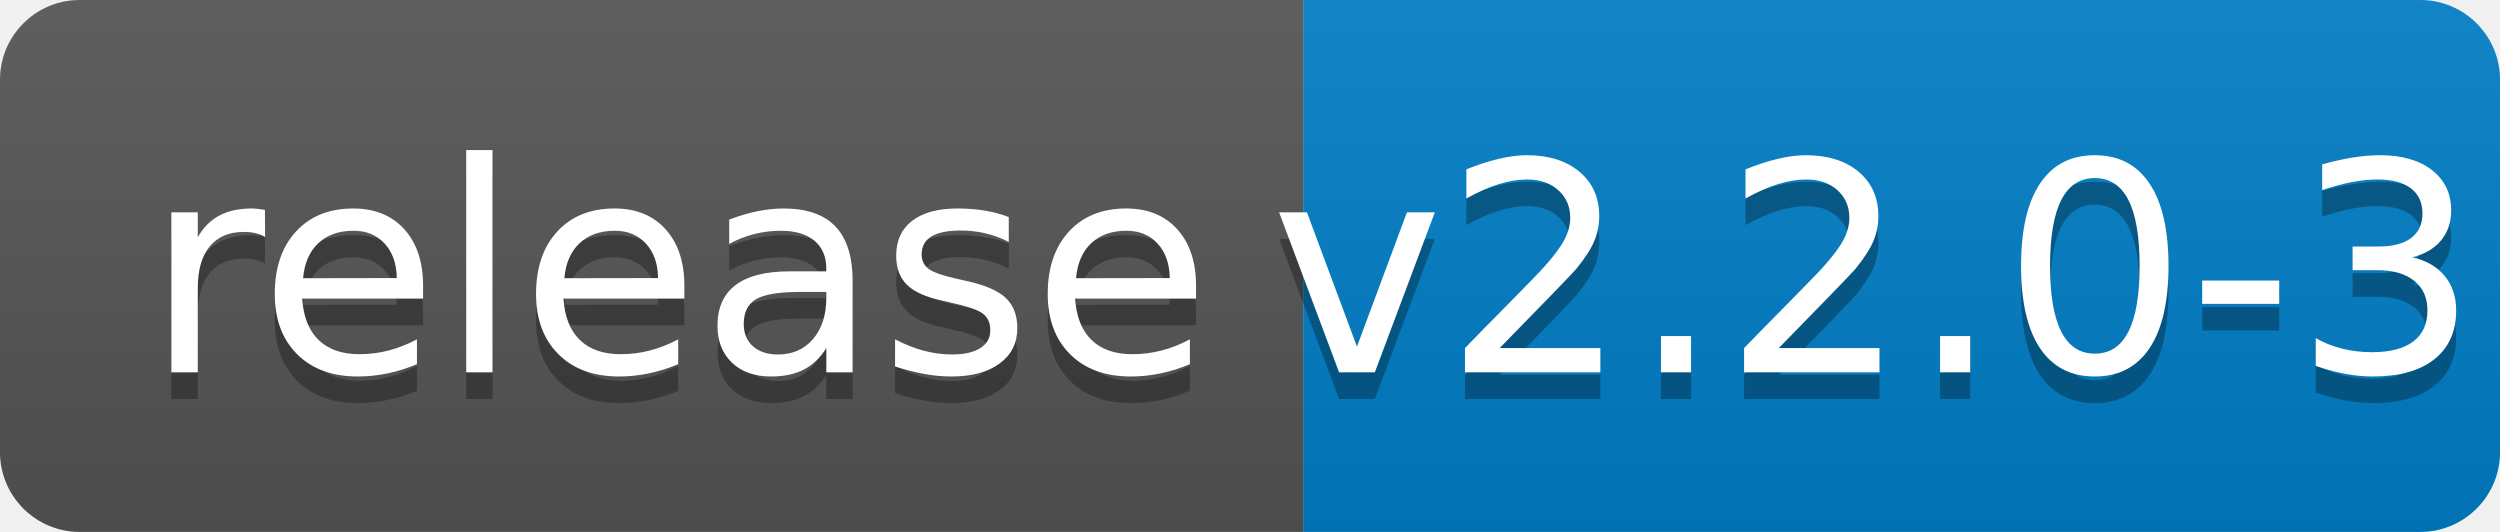
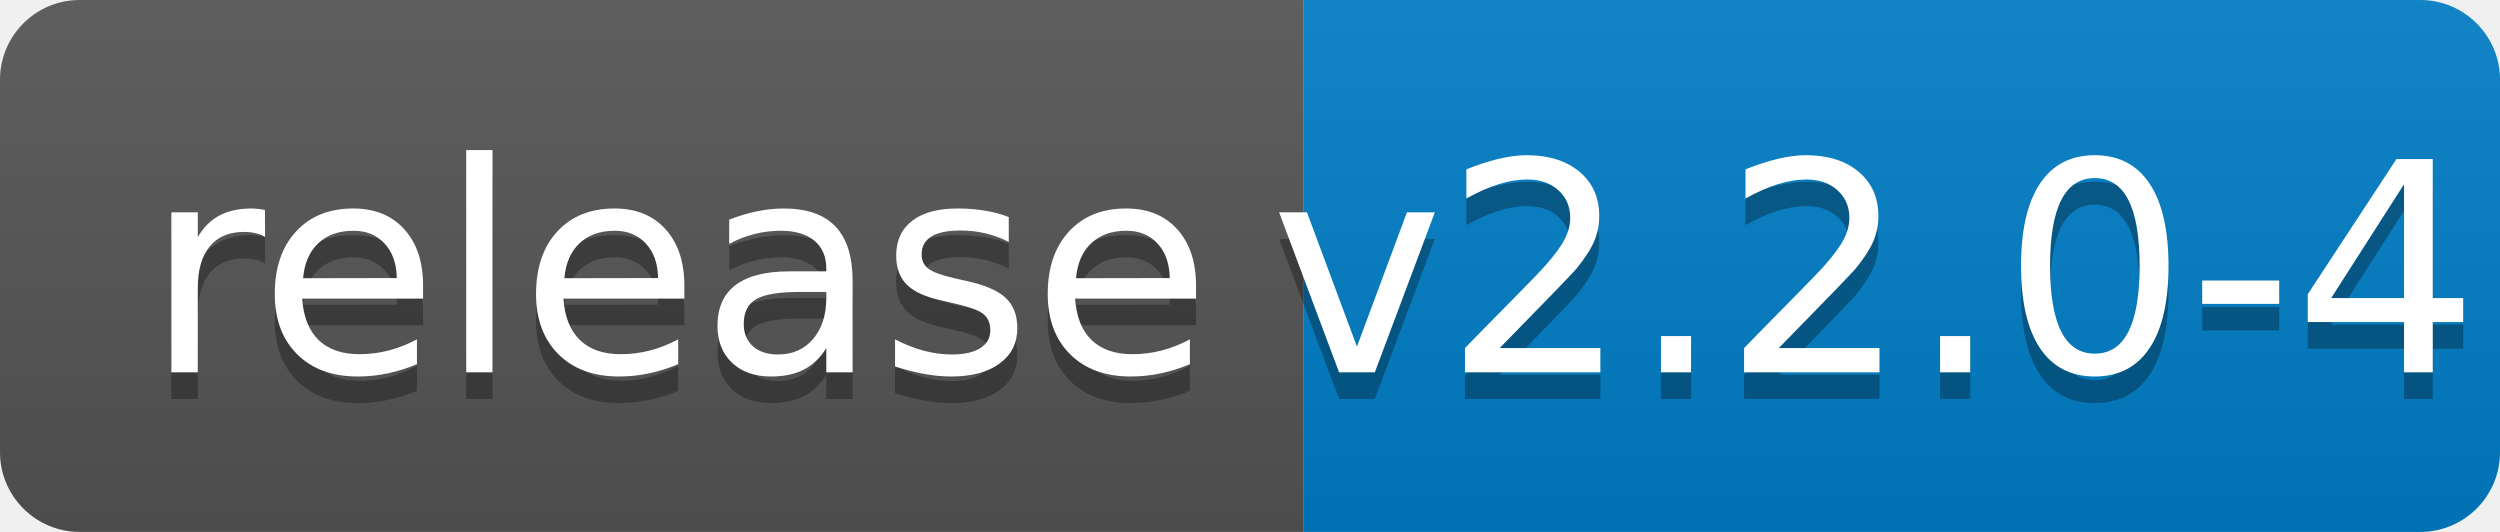
<svg xmlns="http://www.w3.org/2000/svg" width="94" height="20">
  <linearGradient id="b" x2="0" y2="100%">
    <stop offset="0" stop-color="#bbb" stop-opacity=".1" />
    <stop offset="1" stop-opacity=".1" />
  </linearGradient>
  <clipPath id="a">
    <rect width="94" height="20" rx="3" fill="#fff" />
  </clipPath>
  <g clip-path="url(#a)">
    <path fill="#555" d="M0 0h49v20H0z" />
    <path fill="#007ec6" d="M49 0h45v20H49z" />
    <path fill="url(#b)" d="M0 0h94v20H0z" />
  </g>
  <g fill="#fff" text-anchor="middle" font-family="DejaVu Sans,Verdana,Geneva,sans-serif" font-size="110">
    <text x="255" y="150" fill="#010101" fill-opacity=".3" transform="scale(.1)" textLength="390">release</text>
    <text x="255" y="140" transform="scale(.1)" textLength="390">release</text>
-     <text x="705" y="150" fill="#010101" fill-opacity=".3" transform="scale(.1)" textLength="350">v2.2.0-3</text>
-     <text x="705" y="140" transform="scale(.1)" textLength="350">v2.2.0-3</text>
+     <text x="705" y="150" fill="#010101" fill-opacity=".3" transform="scale(.1)" textLength="350">v2.2.0-4</text>
+     <text x="705" y="140" transform="scale(.1)" textLength="350">v2.2.0-4</text>
  </g>
</svg>
